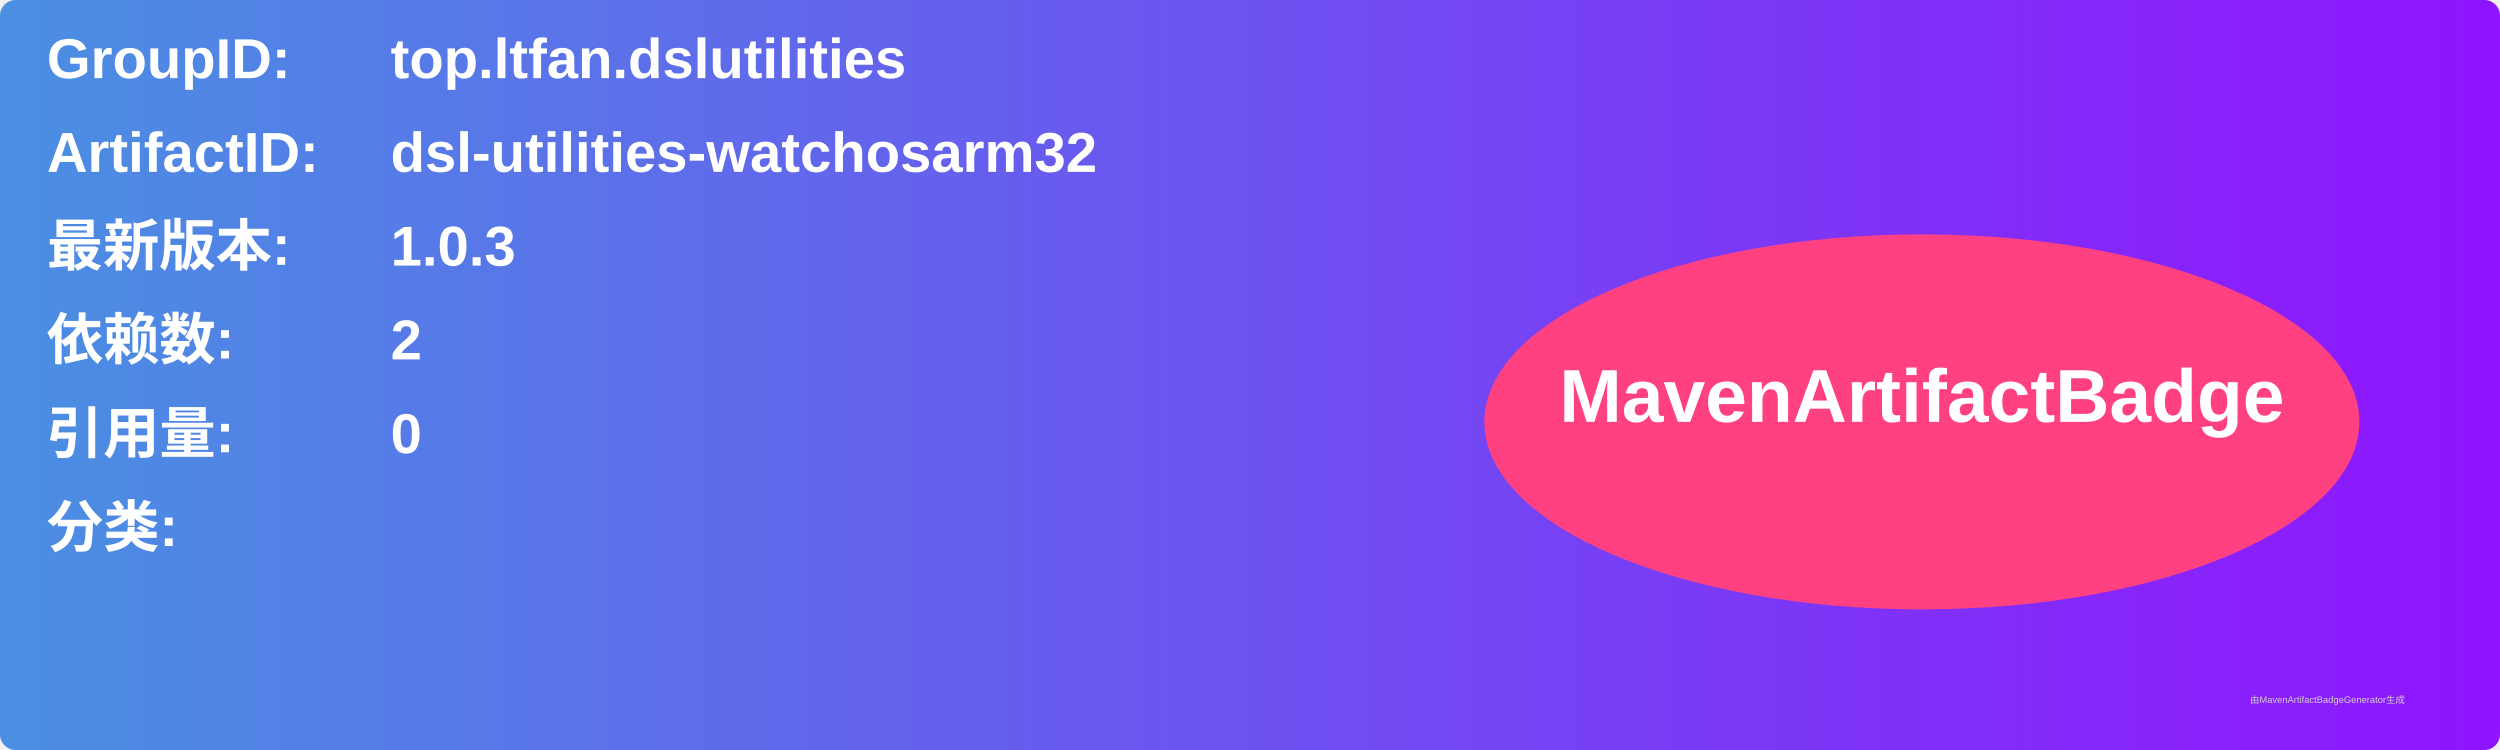
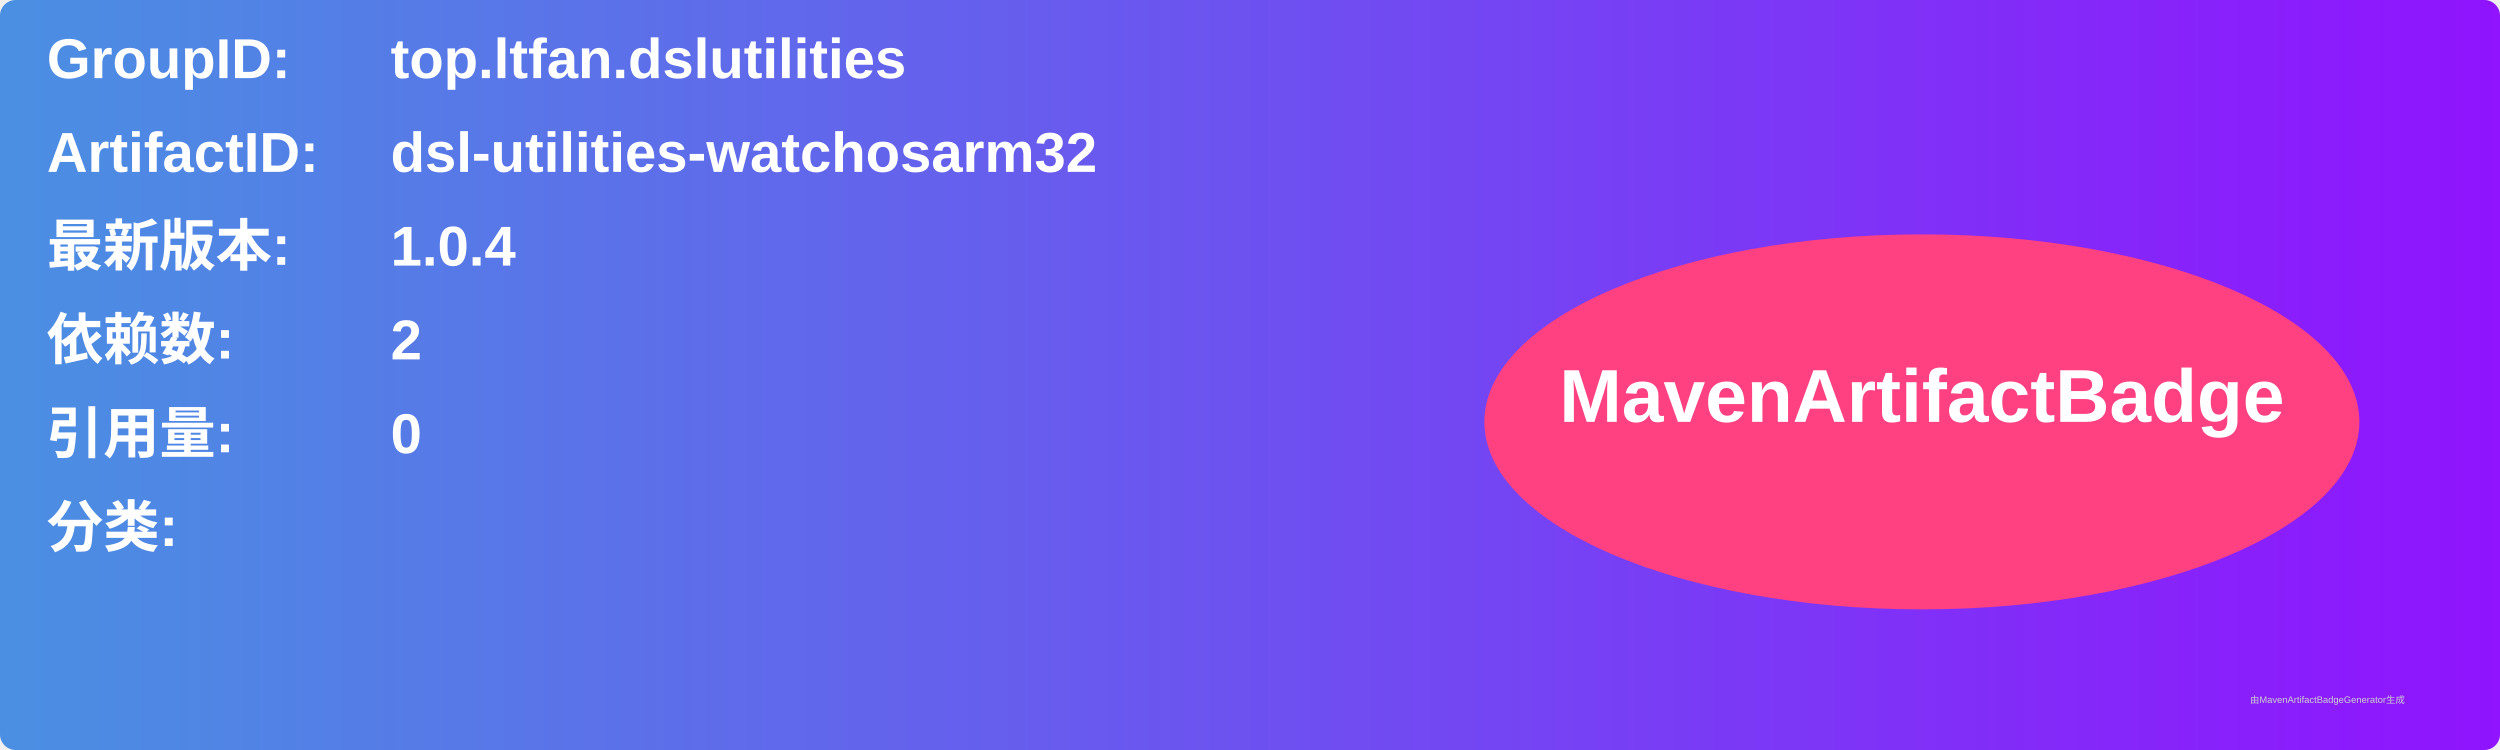
<svg xmlns="http://www.w3.org/2000/svg" width="800" height="240" viewBox="0 0 800 240">
  <linearGradient id="grad" x1="0%" y1="0%" x2="100%" y2="0%">
    <stop offset="0%" stop-color="#4a90e2" />
    <stop offset="100%" stop-color="#9013fe" />
  </linearGradient>
  <rect width="100%" height="100%" rx="5" ry="5" fill="url(#grad)" />
  <g transform="translate(15, 15)">
    <text x="0" y="10" font-family="Arial" font-size="18" fill="white" font-weight="bold" width="260">GroupID:</text>
    <text x="110" y="10" font-family="Arial" font-size="18" fill="white" font-weight="bold" width="460">top.ltfan.dslutilities</text>
    <text x="0" y="40" font-family="Arial" font-size="18" fill="white" font-weight="bold" width="260">ArtifactID:</text>
    <text x="110" y="40" font-family="Arial" font-size="18" fill="white" font-weight="bold" width="460">dsl-utilities-watchosarm32</text>
    <text x="0" y="70" font-family="Arial" font-size="18" fill="white" font-weight="bold">最新版本:</text>
    <text x="110" y="70" font-family="Arial" font-size="18" fill="white" font-weight="bold">
-       <tspan font-weight="bold">1.0.3</tspan>
+       <tspan font-weight="bold">1.0.4</tspan>
    </text>
    <text x="0" y="100" font-family="Arial" font-size="18" fill="white" font-weight="bold">依赖数: </text>
    <text x="110" y="100" font-family="Arial" font-size="18" fill="white">
      <tspan font-weight="bold">2</tspan>
    </text>
    <text x="0" y="130" font-family="Arial" font-size="18" fill="white" font-weight="bold">引用量: </text>
    <text x="110" y="130" font-family="Arial" font-size="18" fill="white">
      <tspan font-weight="bold">0</tspan>
    </text>
    <text x="0" y="160" font-family="Arial" font-size="18" fill="white" font-weight="bold">分类:</text>
    <text x="10" y="190" font-family="Arial" font-size="10" fill="white">
      <tspan font-weight="bold" />
    </text>
    <ellipse cx="600" cy="120" rx="140" ry="60" fill="#ff4081" />
    <text x="600" y="120" text-anchor="middle" font-family="Arial" font-size="24" fill="white" font-weight="bold">MavenArtifactBadge</text>
  </g>
  <text x="720" y="225" font-family="Arial" font-size="3" fill="#d0d0d0">由MavenArtifactBadgeGenerator生成</text>
</svg>
